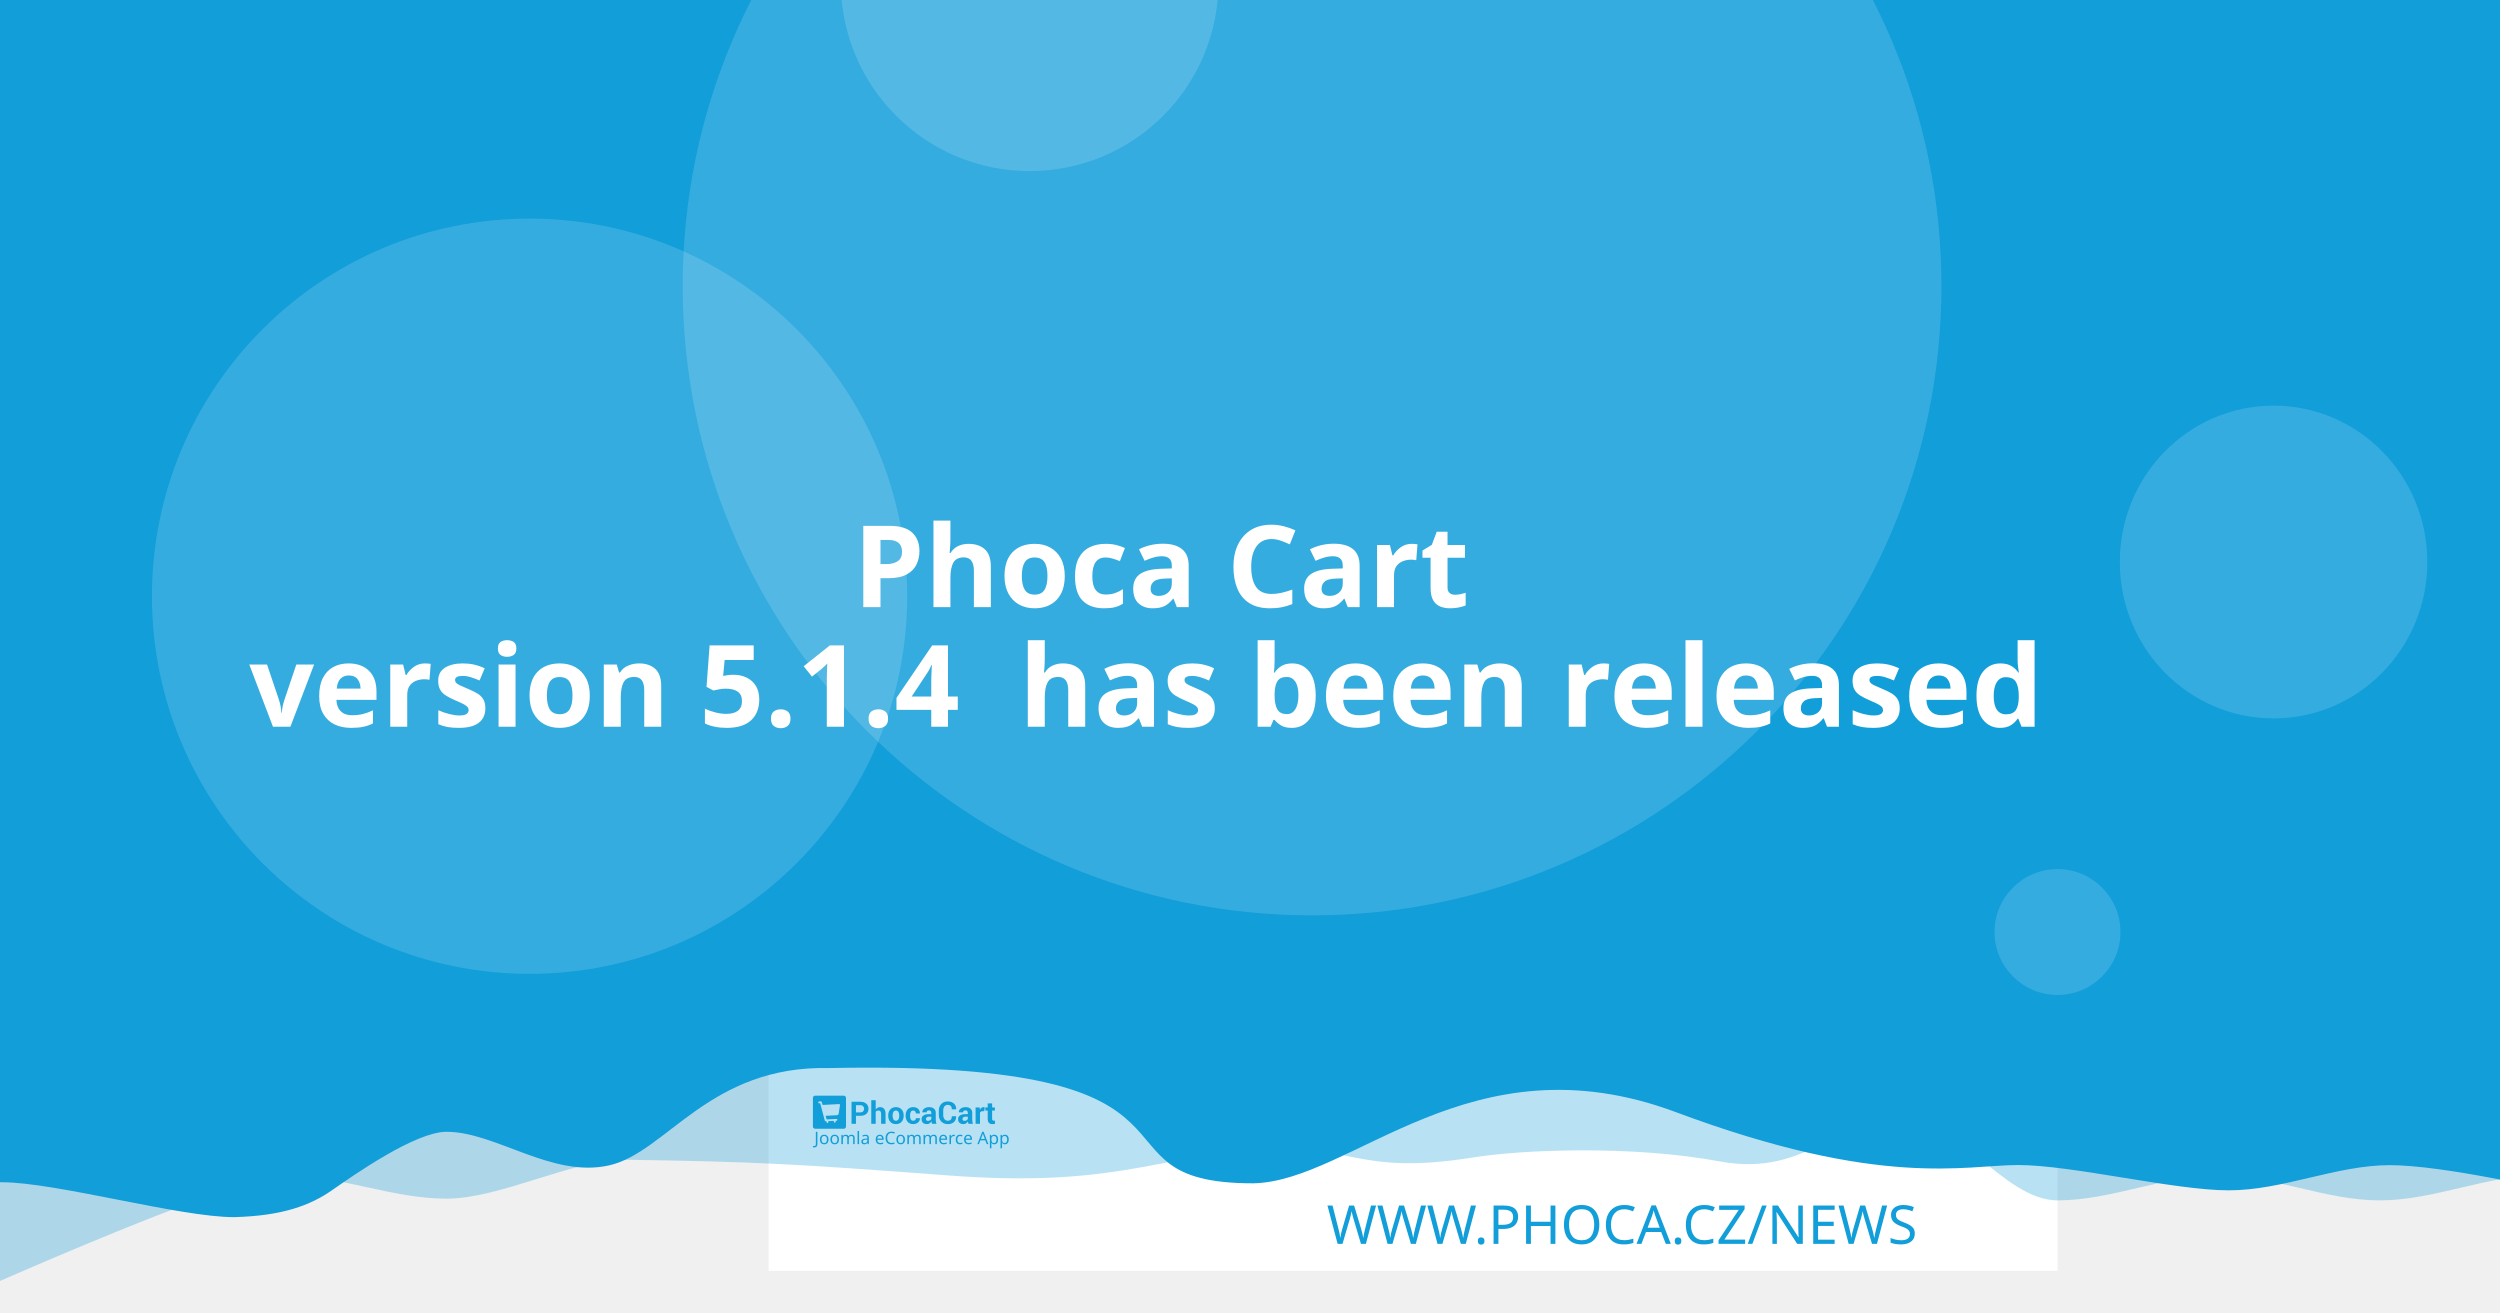
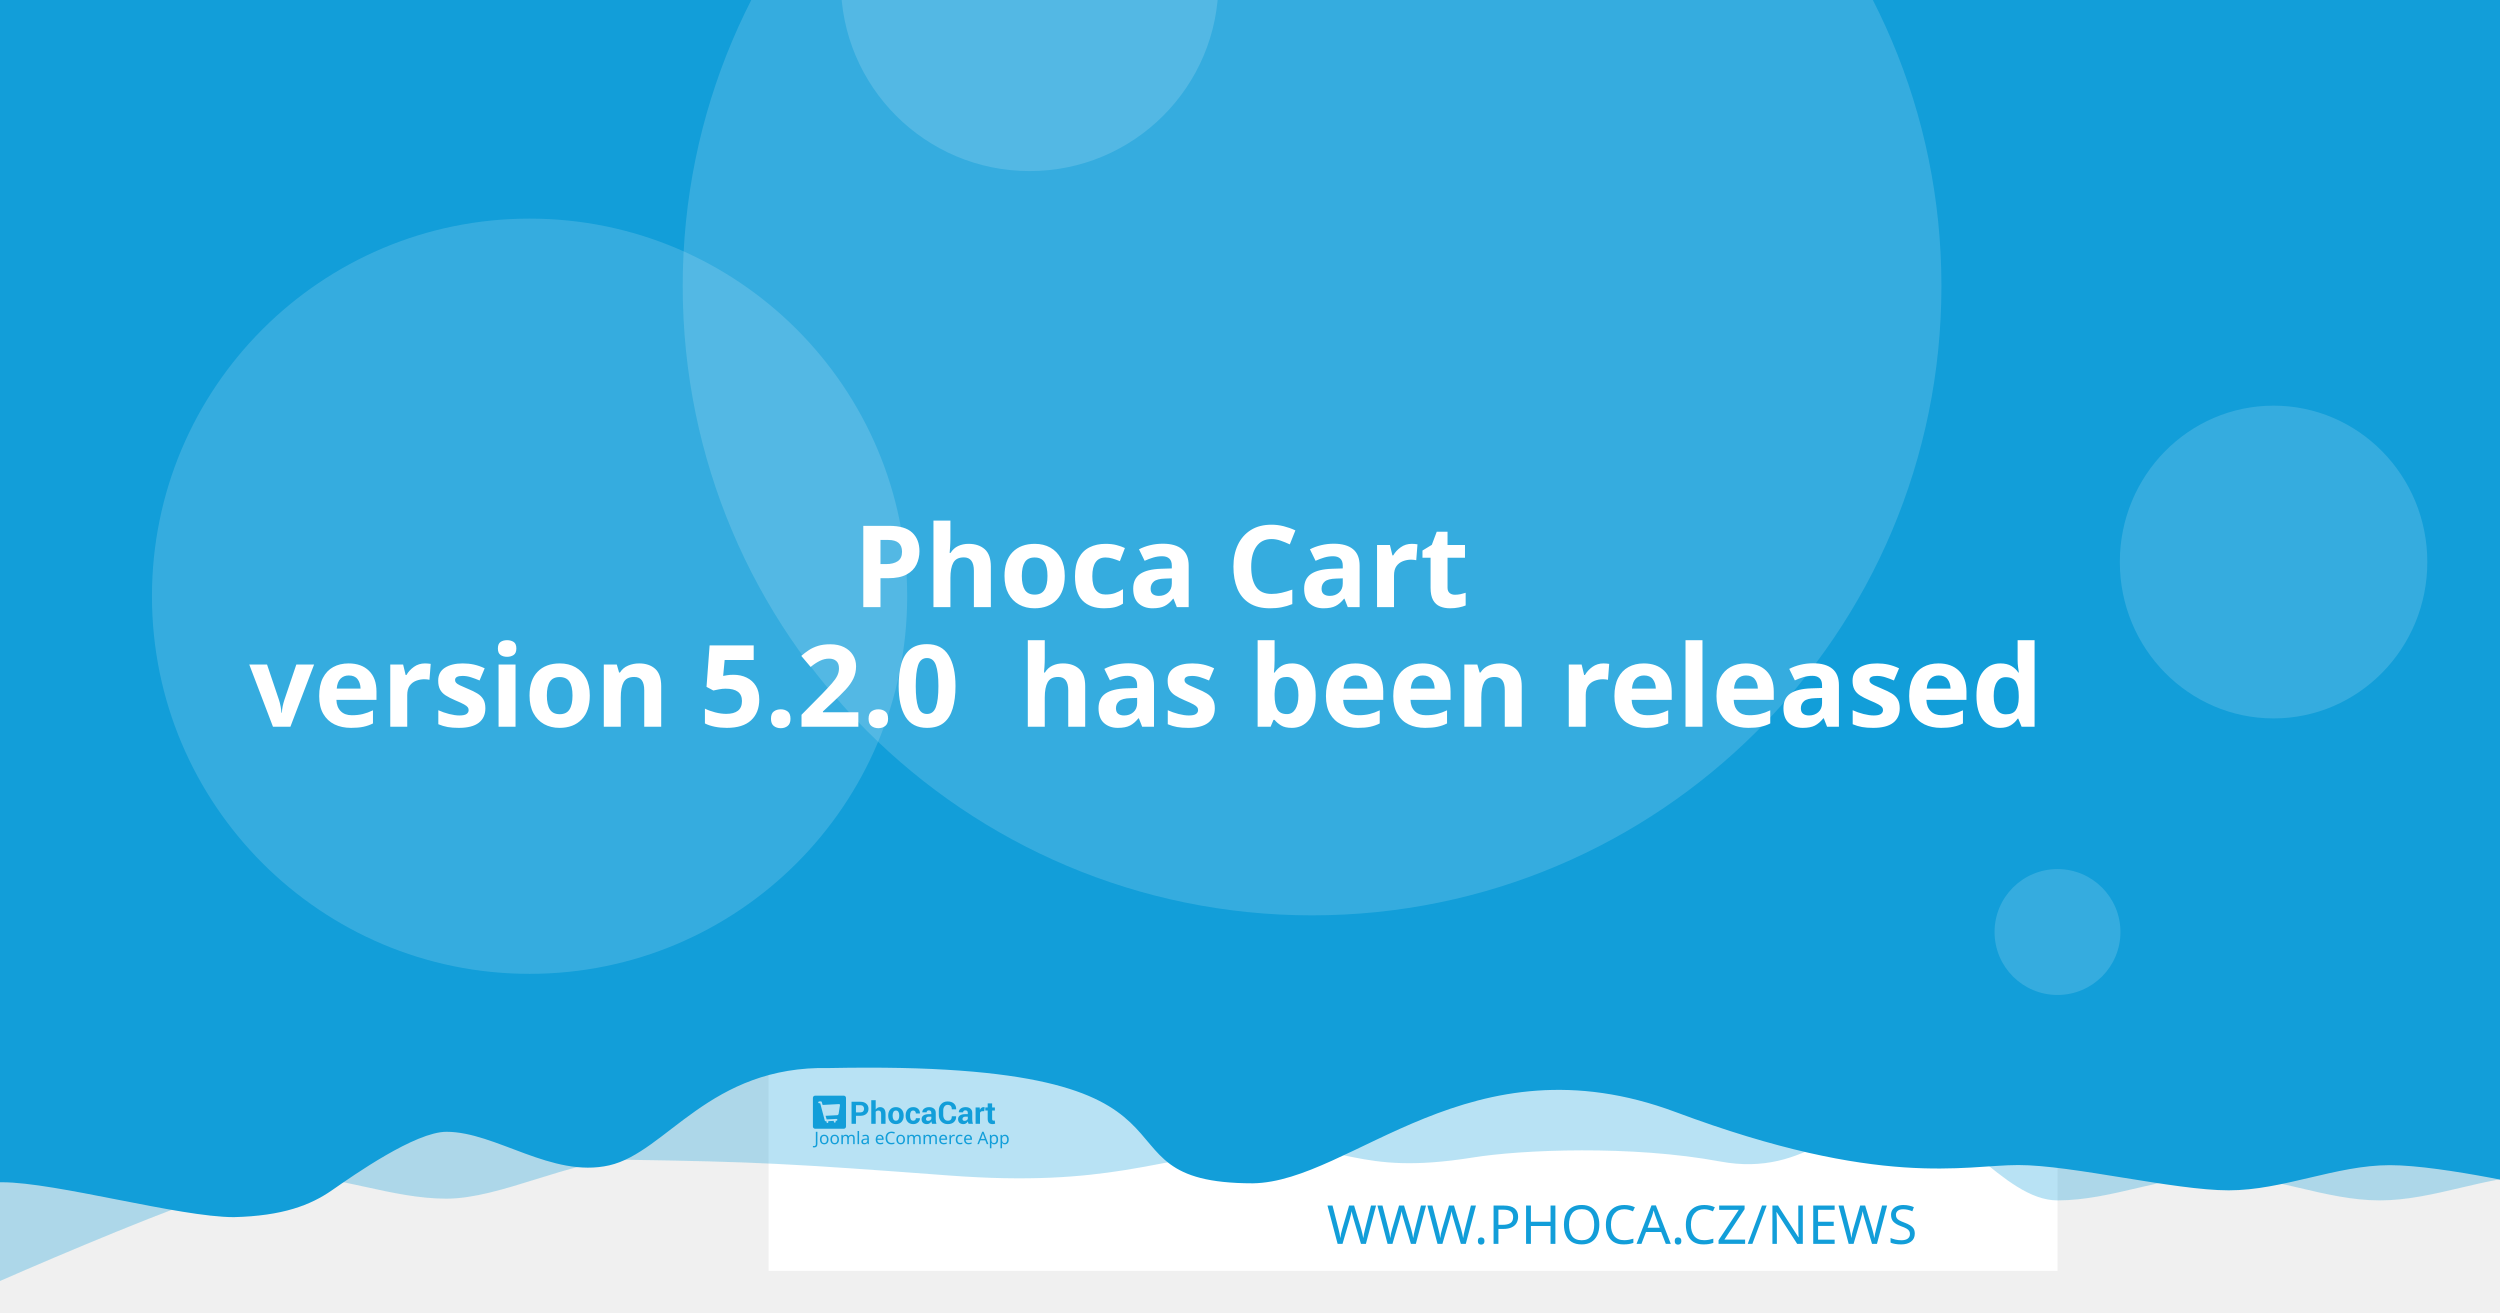
<svg xmlns="http://www.w3.org/2000/svg" width="1200" height="630" viewBox="0 0 1200 630" version="1.1" id="svg5">
  <defs id="defs2" />
  <g id="layer1">
    <path d="m 20.256,108.517 a 7.714,7.714 0 0 0 -7.714,7.714 v 97.981 a 7.714,7.714 0 0 0 7.714,7.714 h 97.976 a 7.714,7.714 0 0 0 7.714,-7.714 v -97.981 a 7.714,7.714 0 0 0 -7.714,-7.714 z m 19.435,19.56 c 0.714,-0.04 1.37,0.151 1.984,0.583 0.613,0.434 1.018,0.978 1.215,1.637 l 2.918,10.039 56.209,-2.948 c 1.002,-0.052 1.838,0.296 2.506,1.04 0.665,0.732 0.929,1.612 0.768,2.626 l -4.71,30.132 c -0.167,0.89 -0.688,1.809 -1.557,2.747 -0.869,0.95 -2.001,1.463 -3.38,1.537 l -39.707,2.079 3.671,12.389 33.562,-1.758 c 0.878,-0.049 1.633,0.215 2.28,0.783 0.632,0.583 0.971,1.312 1.019,2.19 0.046,0.878 -0.215,1.633 -0.783,2.28 -0.583,0.635 -1.312,0.974 -2.19,1.019 l -3.139,0.166 0.166,3.134 c 0.046,0.881 -0.215,1.638 -0.798,2.27 -0.571,0.647 -1.294,0.99 -2.174,1.034 -0.878,0.046 -1.635,-0.215 -2.27,-0.798 -0.647,-0.571 -0.984,-1.297 -1.03,-2.174 l -0.166,-3.134 -18.817,0.979 0.161,3.139 c 0.046,0.881 -0.212,1.638 -0.783,2.27 -0.583,0.647 -1.312,0.988 -2.19,1.034 -0.878,0.049 -1.633,-0.215 -2.28,-0.798 -0.635,-0.571 -0.974,-1.297 -1.019,-2.174 l -0.166,-3.139 -1.943,0.101 c -0.753,0.039 -1.441,-0.135 -2.079,-0.517 -0.623,-0.383 -1.068,-0.764 -1.341,-1.125 l -0.347,-0.613 -15.769,-59.624 -3.39,0.176 c -0.841,0.046 -1.586,-0.219 -2.245,-0.798 -0.659,-0.571 -1.009,-1.292 -1.055,-2.169 -0.046,-0.881 0.225,-1.635 0.824,-2.27 0.595,-0.647 1.308,-0.989 2.149,-1.034 z" style="fill:#ffffff;stroke-width:1.208;paint-order:stroke fill markers" id="path400" />
    <rect style="opacity:1;fill:#ffffff;stroke-width:6.042;stroke-linejoin:round;paint-order:stroke fill markers" id="rect723" width="618.676" height="618.676" x="368.924" y="-8.647" />
    <path id="rect4460" style="opacity:0.3;fill:#129ed9;fill-opacity:1;stroke-width:6.042;stroke-linejoin:round;paint-order:stroke fill markers" d="M 59.586,-3.814 H 1296.938 v 580.009 c 0,0 -51.556,-12.084 -77.334,-12.084 -25.778,0 -51.244,12.084 -77.335,12.084 -26.091,0 -51.556,-12.084 -77.334,-12.084 -25.778,0 -51.244,12.084 -77.335,12.084 -26.091,0 -50.615,-41.931 -76.393,-41.931 -25.778,0 -43.072,31.169 -85.504,23.256 -42.433,-7.913 -95.293,-5.729 -119.04,-1.869 -57.142,9.103 -59.508,-8.125 -105.573,-4.001 -46.065,4.124 -68.78,18.359 -145.373,12.602 -76.593,-5.757 -93.029,-6.595 -155.544,-7.578 -25.778,0 -59.826,18.693 -85.917,18.693 -26.091,0 -51.556,-11.254 -77.334,-11.254 -25.778,0 -172.338,66.428 -172.338,66.428 z" />
    <path id="rect4460-5" style="fill:#129ed9;fill-opacity:1;stroke-width:6.042;stroke-linejoin:round;paint-order:stroke fill markers" d="M -12.915,-8.647 H 1224.437 v 580.009 c 0,0 -51.556,-12.084 -77.334,-12.084 -25.778,0 -51.243,12.084 -77.334,12.084 -26.091,0 -75.228,-12.142 -101.006,-12.142 -25.778,0 -65.794,11.416 -164.408,-25.412 -98.613,-36.828 -155.373,33.433 -202.968,34.185 -85.545,-0.05 -3.558,-59.324 -203.248,-55.331 -57.687,-1.357 -78.127,40.433 -105.693,46.704 -27.566,6.271 -54.486,-16.105 -78.151,-16.105 -14.933,0 -44.462,20.77 -54.88,28.017 -10.418,7.247 -23.732,12.357 -47.124,12.95 -26.091,0 -85.565,-16.747 -111.343,-16.747 -25.778,0 -13.863,3.88 -13.863,3.88 z" />
    <circle style="opacity:0.15;fill:#ffffff;fill-opacity:1;stroke-width:6.042;stroke-linejoin:round;paint-order:stroke fill markers" id="path8376" cx="629.794" cy="137.279" r="302.088" />
    <text xml:space="preserve" style="font-style:normal;font-weight:normal;font-size:25.778px;line-height:1.25;font-family:sans-serif;fill:#129ed9;fill-opacity:1;stroke:none;stroke-width:1.208" x="953.817" y="597.071" id="text2910-3-7">
      <tspan id="tspan2908-6-5" x="953.817" y="597.071" style="font-style:normal;font-variant:normal;font-weight:300;font-stretch:normal;font-size:25.778px;font-family:Montserrat;-inkscape-font-specification:'Montserrat Light';text-align:end;text-anchor:end;fill:#129ed9;fill-opacity:1;stroke-width:1.208">WWW.PHOCA.CZ/NEWS</tspan>
    </text>
    <text xml:space="preserve" style="font-style:normal;font-variant:normal;font-weight:600;font-stretch:normal;font-size:54.666px;line-height:1.05;font-family:Rubik;-inkscape-font-specification:'Rubik Semi-Bold';fill:#ffffff;fill-opacity:1;stroke:none;stroke-width:1.577" x="600" y="234.034" id="text11252">
      <tspan x="600" y="234.034" id="tspan403" style="text-align:center;text-anchor:middle;stroke-width:1.577" />
      <tspan x="600" y="291.433" style="font-size:54.666px;text-align:center;text-anchor:middle;stroke-width:1.577" id="tspan444"> Phoca Cart</tspan>
-       <tspan x="600" y="348.833" id="tspan2906" style="font-size:54.666px;text-align:center;text-anchor:middle;stroke-width:1.577">version 5.1.4
+       <tspan x="600" y="348.833" id="tspan2906" style="font-size:54.666px;text-align:center;text-anchor:middle;stroke-width:1.577">version 5.2.0
 has been released</tspan>
      <tspan x="600" y="406.232" id="tspan1994" style="font-size:54.666px;stroke-width:1.577" />
    </text>
    <circle style="opacity:0.15;fill:#ffffff;fill-opacity:1;stroke-width:6.042;stroke-linejoin:round;paint-order:stroke fill markers" id="path8376-9" cx="254.196" cy="286.191" r="181.253" />
    <circle style="opacity:0.15;fill:#ffffff;fill-opacity:1;stroke-width:6.042;stroke-linejoin:round;paint-order:stroke fill markers" id="path8376-6" cx="494.235" cy="-8.506" r="90.626" />
    <ellipse style="opacity:0.15;fill:#ffffff;fill-opacity:1;stroke-width:7.442;stroke-linejoin:round;paint-order:stroke fill markers" id="path8376-6-2" cx="1091.315" cy="269.776" rx="73.793" ry="75.059" />
    <g id="g8950" transform="matrix(0.360172,0,0,0.360172,498.6223,396.4642)" style="fill:#129ed9;fill-opacity:1;stroke-width:3.355">
      <g id="g895" transform="translate(-301.0409,359.4151)" style="fill:#129ed9;fill-opacity:1;stroke-width:3.355">
        <g transform="matrix(1.3333,0,0,-1.3333,-75.59,850.15)" fill="#ffffff" image-rendering="optimizeQuality" id="g280" style="clip-rule:evenodd;fill:#129ed9;fill-opacity:1;stroke-width:8.934;shape-rendering:geometricPrecision">
          <path d="m 99.728,617.49 v -7.994 h -4.423 v 22.031 h 8.784 c 2.532,0 4.527,-0.646 5.979,-1.937 1.452,-1.291 2.181,-2.99 2.181,-5.097 0,-2.107 -0.729,-3.801 -2.181,-5.082 -1.452,-1.281 -3.446,-1.921 -5.979,-1.921 z m 0,3.408 h 4.361 c 1.23,0 2.165,0.336 2.801,1.002 0.635,0.671 0.951,1.523 0.951,2.561 0,1.059 -0.315,1.932 -0.946,2.623 -0.63,0.687 -1.566,1.033 -2.806,1.033 H 99.728 Z" id="path262" style="fill:#129ed9;fill-opacity:1;stroke-width:3.355" />
          <path d="m 119.45,623.79 c 0.517,0.749 1.147,1.327 1.891,1.746 0.749,0.418 1.576,0.63 2.485,0.63 1.705,0 3.043,-0.568 4.02,-1.704 0.971,-1.131 1.457,-2.887 1.457,-5.252 v -9.714 h -4.418 v 9.76 c 0,1.276 -0.227,2.174 -0.677,2.706 -0.445,0.532 -1.116,0.795 -2.005,0.795 -0.605,0 -1.137,-0.108 -1.602,-0.325 -0.465,-0.217 -0.847,-0.522 -1.152,-0.919 v -12.017 h -4.418 v 23.611 h 4.418 z" id="path264" style="fill:#129ed9;fill-opacity:1;stroke-width:3.355" />
          <path d="m 131.96,617.83 c 0,2.438 0.682,4.436 2.046,5.996 1.359,1.554 3.25,2.334 5.663,2.334 2.418,0 4.315,-0.774 5.689,-2.329 1.375,-1.549 2.062,-3.553 2.062,-6.001 v -0.32 c 0,-2.458 -0.687,-4.462 -2.051,-6.011 -1.369,-1.544 -3.261,-2.319 -5.674,-2.319 -2.418,0 -4.315,0.775 -5.684,2.319 -1.364,1.549 -2.051,3.553 -2.051,6.011 z m 4.408,-0.31 c 0,-1.487 0.264,-2.68 0.785,-3.584 0.527,-0.899 1.375,-1.348 2.542,-1.348 1.142,0 1.979,0.454 2.506,1.358 0.532,0.904 0.796,2.097 0.796,3.574 v 0.315 c 0,1.446 -0.269,2.629 -0.801,3.542 -0.537,0.914 -1.38,1.374 -2.527,1.374 -1.142,0 -1.979,-0.46 -2.506,-1.379 -0.532,-0.919 -0.796,-2.102 -0.796,-3.537 z" id="path266" style="fill:#129ed9;fill-opacity:1;stroke-width:3.355" />
          <path d="m 157.01,612.59 c 0.79,0 1.421,0.227 1.891,0.682 0.475,0.454 0.713,1.064 0.713,1.828 h 4.015 l 0.041,-0.093 c 0.041,-1.653 -0.579,-3.037 -1.871,-4.152 -1.287,-1.116 -2.883,-1.673 -4.79,-1.673 -2.439,0 -4.325,0.769 -5.648,2.314 -1.318,1.544 -1.979,3.522 -1.979,5.944 v 0.449 c 0,2.412 0.656,4.395 1.974,5.944 1.317,1.554 3.198,2.329 5.638,2.329 2.02,0 3.648,-0.573 4.883,-1.725 1.235,-1.151 1.835,-2.664 1.793,-4.539 l -0.031,-0.088 h -4.026 c 0,0.842 -0.233,1.544 -0.698,2.107 -0.46,0.558 -1.101,0.837 -1.922,0.837 -1.168,0 -1.995,-0.454 -2.475,-1.358 -0.476,-0.904 -0.718,-2.071 -0.718,-3.496 v -0.454 c 0,-1.456 0.243,-2.628 0.718,-3.522 0.48,-0.888 1.312,-1.332 2.491,-1.332" id="path268" style="fill:#129ed9;fill-opacity:1;stroke-width:3.355" />
          <path d="m 175.8,609.49 c -0.165,0.372 -0.305,0.764 -0.419,1.183 -0.119,0.413 -0.202,0.837 -0.248,1.27 -0.455,-0.8 -1.054,-1.456 -1.798,-1.978 -0.739,-0.521 -1.628,-0.785 -2.656,-0.785 -1.715,0 -3.038,0.439 -3.963,1.322 -0.93,0.883 -1.395,2.086 -1.395,3.604 0,1.606 0.62,2.845 1.855,3.729 1.235,0.883 3.038,1.322 5.41,1.322 h 2.47 v 1.301 c 0,0.785 -0.207,1.394 -0.62,1.828 -0.413,0.434 -1.023,0.651 -1.834,0.651 -0.713,0 -1.266,-0.175 -1.653,-0.522 -0.393,-0.346 -0.584,-0.826 -0.584,-1.446 l -4.268,0.016 -0.016,0.093 c -0.072,1.379 0.527,2.572 1.798,3.579 1.271,1.002 2.946,1.503 5.013,1.503 1.958,0 3.545,-0.496 4.769,-1.492 1.22,-0.992 1.829,-2.406 1.829,-4.24 v -6.76 c 0,-0.769 0.062,-1.492 0.176,-2.164 0.119,-0.676 0.299,-1.348 0.553,-2.014 z m -4.046,2.943 c 0.78,0 1.468,0.191 2.077,0.574 0.605,0.382 1.013,0.826 1.225,1.332 v 2.308 h -2.47 c -0.935,0 -1.648,-0.232 -2.134,-0.702 -0.481,-0.47 -0.724,-1.033 -0.724,-1.699 0,-0.542 0.181,-0.981 0.542,-1.312 0.367,-0.336 0.858,-0.501 1.483,-0.501" id="path270" style="fill:#129ed9;fill-opacity:1;stroke-width:3.355" />
          <path d="m 199.84,617.01 0.031,-0.088 c 0.041,-2.37 -0.682,-4.25 -2.17,-5.645 -1.488,-1.394 -3.555,-2.091 -6.201,-2.091 -2.656,0 -4.811,0.852 -6.464,2.556 -1.653,1.704 -2.486,3.894 -2.486,6.579 v 4.369 c 0,2.67 0.812,4.86 2.424,6.574 1.617,1.715 3.715,2.572 6.299,2.572 2.723,0 4.852,-0.697 6.386,-2.097 1.535,-1.399 2.284,-3.305 2.243,-5.717 l -0.031,-0.088 h -4.299 c 0,1.451 -0.346,2.561 -1.044,3.336 -0.698,0.769 -1.783,1.157 -3.255,1.157 -1.323,0 -2.372,-0.537 -3.147,-1.606 -0.78,-1.074 -1.168,-2.438 -1.168,-4.1 v -4.39 c 0,-1.683 0.408,-3.057 1.225,-4.131 0.822,-1.069 1.922,-1.606 3.317,-1.606 1.38,0 2.403,0.372 3.064,1.11 0.661,0.744 0.992,1.844 0.992,3.305 z" id="path272" style="fill:#129ed9;fill-opacity:1;stroke-width:3.355" />
          <path d="m 212.27,609.49 c -0.165,0.372 -0.305,0.764 -0.419,1.183 -0.119,0.413 -0.202,0.837 -0.248,1.27 -0.455,-0.8 -1.054,-1.456 -1.798,-1.978 -0.739,-0.521 -1.628,-0.785 -2.656,-0.785 -1.716,0 -3.038,0.439 -3.963,1.322 -0.93,0.883 -1.395,2.086 -1.395,3.604 0,1.606 0.62,2.845 1.855,3.729 1.235,0.883 3.039,1.322 5.41,1.322 h 2.47 v 1.301 c 0,0.785 -0.207,1.394 -0.62,1.828 -0.413,0.434 -1.023,0.651 -1.834,0.651 -0.713,0 -1.266,-0.175 -1.654,-0.522 -0.393,-0.346 -0.584,-0.826 -0.584,-1.446 l -4.268,0.016 -0.016,0.093 c -0.072,1.379 0.527,2.572 1.798,3.579 1.271,1.002 2.945,1.503 5.013,1.503 1.958,0 3.545,-0.496 4.769,-1.492 1.22,-0.992 1.829,-2.406 1.829,-4.24 v -6.76 c 0,-0.769 0.062,-1.492 0.176,-2.164 0.119,-0.676 0.3,-1.348 0.553,-2.014 z m -4.046,2.943 c 0.78,0 1.468,0.191 2.077,0.574 0.605,0.382 1.013,0.826 1.224,1.332 v 2.308 h -2.47 c -0.935,0 -1.649,-0.232 -2.134,-0.702 -0.481,-0.47 -0.723,-1.033 -0.723,-1.699 0,-0.542 0.181,-0.981 0.542,-1.312 0.367,-0.336 0.858,-0.501 1.483,-0.501" id="path274" style="fill:#129ed9;fill-opacity:1;stroke-width:3.355" />
          <path d="m 227.92,622.06 -1.617,0.046 c -0.656,0 -1.199,-0.134 -1.623,-0.408 -0.423,-0.274 -0.744,-0.656 -0.966,-1.152 v -11.052 h -4.408 v 16.36 h 4.103 l 0.196,-2.422 c 0.382,0.857 0.883,1.528 1.494,2.009 0.61,0.48 1.312,0.723 2.108,0.723 0.223,0 0.429,-0.015 0.615,-0.052 0.186,-0.036 0.377,-0.077 0.568,-0.129 z" id="path276" style="fill:#129ed9;fill-opacity:1;stroke-width:3.355" />
          <path d="m 235.83,629.86 v -4.007 h 2.754 v -3.099 H 235.83 v -8.33 c 0,-0.635 0.129,-1.09 0.393,-1.363 0.263,-0.274 0.615,-0.408 1.059,-0.408 0.232,0 0.434,0.01 0.599,0.036 0.166,0.026 0.362,0.072 0.579,0.129 l 0.383,-3.181 c -0.445,-0.155 -0.878,-0.268 -1.302,-0.341 -0.424,-0.078 -0.884,-0.114 -1.38,-0.114 -1.524,0 -2.697,0.418 -3.519,1.255 -0.822,0.837 -1.235,2.159 -1.235,3.977 v 8.34 h -2.392 v 3.099 h 2.392 v 4.007 z" id="path278" style="fill:#129ed9;fill-opacity:1;stroke-width:3.355" />
        </g>
        <g fill="#ffffff" fill-rule="evenodd" image-rendering="optimizeQuality" stroke-width="1.934" aria-label="Joomla eCommerce App" id="g318" style="clip-rule:evenodd;fill:#129ed9;fill-opacity:1;shape-rendering:geometricPrecision">
          <path d="M 1.704,69 Q 1.151,69 0.736,68.908 0.321,68.839 -0.002,68.7 v -1.752 q 0.369,0.092 0.784,0.161 0.415,0.069 0.876,0.069 0.576,0 1.083,-0.231 0.53,-0.231 0.853,-0.807 0.323,-0.576 0.323,-1.614 v -16.368 h 2.075 v 16.206 q 0,2.374 -1.176,3.504 -1.176,1.13 -3.112,1.13 z" id="path282" style="fill:#129ed9;fill-opacity:1;stroke-width:1.934" />
          <path d="m 20.792,58.419 q 0,3.066 -1.568,4.749 -1.545,1.683 -4.196,1.683 -1.637,0 -2.928,-0.738 -1.268,-0.761 -2.006,-2.19 -0.738,-1.452 -0.738,-3.504 0,-3.066 1.545,-4.726 1.545,-1.66 4.196,-1.66 1.683,0 2.951,0.761 1.291,0.738 2.006,2.167 0.738,1.406 0.738,3.458 z m -9.336,0 q 0,2.19 0.853,3.481 0.876,1.268 2.766,1.268 1.867,0 2.743,-1.268 0.876,-1.291 0.876,-3.481 0,-2.19 -0.876,-3.435 -0.876,-1.245 -2.766,-1.245 -1.89,0 -2.743,1.245 -0.853,1.245 -0.853,3.435 z" id="path284" style="fill:#129ed9;fill-opacity:1;stroke-width:1.934" />
          <path d="m 34.739,58.419 q 0,3.066 -1.568,4.749 -1.545,1.683 -4.196,1.683 -1.637,0 -2.928,-0.738 -1.268,-0.761 -2.006,-2.19 -0.738,-1.452 -0.738,-3.504 0,-3.066 1.545,-4.726 1.545,-1.66 4.196,-1.66 1.683,0 2.951,0.761 1.291,0.738 2.006,2.167 0.738,1.406 0.738,3.458 z m -9.336,0 q 0,2.19 0.853,3.481 0.876,1.268 2.766,1.268 1.867,0 2.743,-1.268 0.876,-1.291 0.876,-3.481 0,-2.19 -0.876,-3.435 -0.876,-1.245 -2.766,-1.245 -1.89,0 -2.743,1.245 -0.853,1.245 -0.853,3.435 z" id="path286" style="fill:#129ed9;fill-opacity:1;stroke-width:1.934" />
          <path d="m 51.499,52.033 q 2.098,0 3.135,1.083 1.037,1.06 1.037,3.458 V 64.62 H 53.666 v -7.953 q 0,-2.928 -2.513,-2.928 -1.798,0 -2.582,1.037 -0.761,1.037 -0.761,3.02 V 64.62 h -2.006 v -7.953 q 0,-2.928 -2.536,-2.928 -1.867,0 -2.582,1.153 -0.715,1.153 -0.715,3.32 v 6.409 h -2.029 v -12.356 h 1.637 l 0.3,1.683 h 0.115 q 0.576,-0.968 1.545,-1.429 0.991,-0.484 2.098,-0.484 2.905,0 3.781,2.075 h 0.115 q 0.622,-1.06 1.683,-1.568 1.083,-0.507 2.282,-0.507 z" id="path288" style="fill:#129ed9;fill-opacity:1;stroke-width:1.934" />
          <path d="M 61.527,64.62 H 59.498 V 47.1 h 2.029 z" id="path290" style="fill:#129ed9;fill-opacity:1;stroke-width:1.934" />
          <path d="m 70.126,52.056 q 2.259,0 3.343,0.991 1.083,0.991 1.083,3.158 v 8.414 h -1.475 l -0.392,-1.752 h -0.092 q -0.807,1.014 -1.706,1.498 -0.876,0.484 -2.444,0.484 -1.683,0 -2.789,-0.876 -1.107,-0.899 -1.107,-2.789 0,-1.844 1.452,-2.836 1.452,-1.014 4.472,-1.107 l 2.098,-0.069 v -0.738 q 0,-1.545 -0.669,-2.144 -0.669,-0.599 -1.89,-0.599 -0.968,0 -1.844,0.3 -0.876,0.277 -1.637,0.645 l -0.622,-1.522 q 0.807,-0.438 1.913,-0.738 1.107,-0.323 2.305,-0.323 z m 0.599,6.593 q -2.305,0.092 -3.204,0.738 -0.876,0.645 -0.876,1.821 0,1.037 0.622,1.522 0.645,0.484 1.637,0.484 1.568,0 2.605,-0.853 1.037,-0.876 1.037,-2.674 v -1.107 z" id="path292" style="fill:#129ed9;fill-opacity:1;stroke-width:1.934" />
          <path d="m 89.144,52.033 q 1.591,0 2.72,0.692 1.153,0.692 1.752,1.96 0.622,1.245 0.622,2.928 v 1.222 h -8.46 q 0.046,2.098 1.06,3.204 1.037,1.083 2.882,1.083 1.176,0 2.075,-0.207 0.922,-0.231 1.89,-0.645 v 1.775 q -0.945,0.415 -1.867,0.599 -0.922,0.207 -2.19,0.207 -1.752,0 -3.112,-0.715 -1.337,-0.715 -2.098,-2.121 -0.738,-1.429 -0.738,-3.481 0,-2.029 0.669,-3.481 0.692,-1.452 1.913,-2.236 1.245,-0.784 2.882,-0.784 z m -0.023,1.66 q -1.452,0 -2.305,0.945 -0.83,0.922 -0.991,2.582 h 6.293 q -0.023,-1.568 -0.738,-2.536 -0.715,-0.991 -2.259,-0.991 z" id="path294" style="fill:#129ed9;fill-opacity:1;stroke-width:1.934" />
          <path d="m 104.71,49.751 q -2.651,0 -4.173,1.775 -1.522,1.775 -1.522,4.864 0,3.066 1.406,4.864 1.429,1.775 4.265,1.775 1.083,0 2.052,-0.184 0.968,-0.184 1.89,-0.461 v 1.798 q -0.922,0.346 -1.913,0.507 -0.968,0.161 -2.328,0.161 -2.513,0 -4.196,-1.037 -1.683,-1.037 -2.536,-2.951 -0.83,-1.913 -0.83,-4.495 0,-2.49 0.899,-4.38 0.922,-1.913 2.697,-2.974 1.775,-1.083 4.311,-1.083 2.605,0 4.541,0.968 l -0.83,1.752 q -0.761,-0.346 -1.706,-0.622 -0.922,-0.277 -2.029,-0.277 z" id="path296" style="fill:#129ed9;fill-opacity:1;stroke-width:1.934" />
          <path d="m 122.69,58.419 q 0,3.066 -1.568,4.749 -1.545,1.683 -4.196,1.683 -1.637,0 -2.928,-0.738 -1.268,-0.761 -2.006,-2.19 -0.738,-1.452 -0.738,-3.504 0,-3.066 1.545,-4.726 1.545,-1.66 4.196,-1.66 1.683,0 2.951,0.761 1.291,0.738 2.006,2.167 0.738,1.406 0.738,3.458 z m -9.336,0 q 0,2.19 0.853,3.481 0.876,1.268 2.766,1.268 1.867,0 2.743,-1.268 0.876,-1.291 0.876,-3.481 0,-2.19 -0.876,-3.435 -0.876,-1.245 -2.766,-1.245 -1.89,0 -2.743,1.245 -0.853,1.245 -0.853,3.435 z" id="path298" style="fill:#129ed9;fill-opacity:1;stroke-width:1.934" />
          <path d="m 139.45,52.033 q 2.098,0 3.135,1.083 1.037,1.06 1.037,3.458 V 64.62 h -2.006 v -7.953 q 0,-2.928 -2.513,-2.928 -1.798,0 -2.582,1.037 -0.761,1.037 -0.761,3.02 V 64.62 h -2.006 v -7.953 q 0,-2.928 -2.536,-2.928 -1.867,0 -2.582,1.153 -0.715,1.153 -0.715,3.32 v 6.409 h -2.029 v -12.356 h 1.637 l 0.3,1.683 h 0.115 q 0.576,-0.968 1.545,-1.429 0.991,-0.484 2.098,-0.484 2.905,0 3.781,2.075 h 0.115 q 0.622,-1.06 1.683,-1.568 1.083,-0.507 2.282,-0.507 z" id="path300" style="fill:#129ed9;fill-opacity:1;stroke-width:1.934" />
          <path d="m 161,52.033 q 2.098,0 3.135,1.083 1.037,1.06 1.037,3.458 V 64.62 h -2.006 v -7.953 q 0,-2.928 -2.513,-2.928 -1.798,0 -2.582,1.037 -0.761,1.037 -0.761,3.02 V 64.62 h -2.006 v -7.953 q 0,-2.928 -2.536,-2.928 -1.867,0 -2.582,1.153 -0.715,1.153 -0.715,3.32 v 6.409 h -2.029 v -12.356 h 1.637 l 0.3,1.683 h 0.115 q 0.576,-0.968 1.545,-1.429 0.991,-0.484 2.098,-0.484 2.905,0 3.781,2.075 h 0.115 q 0.622,-1.06 1.683,-1.568 1.083,-0.507 2.282,-0.507 z" id="path302" style="fill:#129ed9;fill-opacity:1;stroke-width:1.934" />
          <path d="m 173.77,52.033 q 1.591,0 2.72,0.692 1.153,0.692 1.752,1.96 0.622,1.245 0.622,2.928 v 1.222 h -8.46 q 0.046,2.098 1.06,3.204 1.037,1.083 2.882,1.083 1.176,0 2.075,-0.207 0.922,-0.231 1.89,-0.645 v 1.775 q -0.945,0.415 -1.867,0.599 -0.922,0.207 -2.19,0.207 -1.752,0 -3.112,-0.715 -1.337,-0.715 -2.098,-2.121 -0.738,-1.429 -0.738,-3.481 0,-2.029 0.669,-3.481 0.692,-1.452 1.913,-2.236 1.245,-0.784 2.882,-0.784 z m -0.023,1.66 q -1.452,0 -2.305,0.945 -0.83,0.922 -0.991,2.582 h 6.293 q -0.023,-1.568 -0.738,-2.536 -0.715,-0.991 -2.259,-0.991 z" id="path304" style="fill:#129ed9;fill-opacity:1;stroke-width:1.934" />
          <path d="m 187.76,52.033 q 0.346,0 0.738,0.046 0.415,0.023 0.715,0.092 l -0.254,1.867 q -0.3,-0.069 -0.669,-0.115 -0.346,-0.046 -0.669,-0.046 -0.945,0 -1.775,0.53 -0.83,0.507 -1.337,1.452 -0.484,0.922 -0.484,2.167 v 6.593 h -2.029 v -12.356 h 1.66 l 0.231,2.259 h 0.092 q 0.599,-1.014 1.545,-1.752 0.945,-0.738 2.236,-0.738 z" id="path306" style="fill:#129ed9;fill-opacity:1;stroke-width:1.934" />
          <path d="m 196.02,64.851 q -1.637,0 -2.928,-0.669 -1.268,-0.669 -2.006,-2.075 -0.715,-1.406 -0.715,-3.596 0,-2.282 0.761,-3.712 0.761,-1.429 2.052,-2.098 1.314,-0.669 2.974,-0.669 0.945,0 1.821,0.207 0.876,0.184 1.429,0.461 l -0.622,1.683 q -0.553,-0.207 -1.291,-0.392 -0.738,-0.184 -1.383,-0.184 -3.642,0 -3.642,4.68 0,2.236 0.876,3.435 0.899,1.176 2.651,1.176 1.014,0 1.775,-0.207 0.784,-0.207 1.429,-0.507 v 1.798 q -0.622,0.323 -1.383,0.484 -0.738,0.184 -1.798,0.184 z" id="path308" style="fill:#129ed9;fill-opacity:1;stroke-width:1.934" />
          <path d="m 206.9,52.033 q 1.591,0 2.72,0.692 1.153,0.692 1.752,1.96 0.622,1.245 0.622,2.928 v 1.222 h -8.46 q 0.046,2.098 1.06,3.204 1.037,1.083 2.882,1.083 1.176,0 2.075,-0.207 0.922,-0.231 1.89,-0.645 v 1.775 q -0.945,0.415 -1.867,0.599 -0.922,0.207 -2.19,0.207 -1.752,0 -3.112,-0.715 -1.337,-0.715 -2.098,-2.121 -0.738,-1.429 -0.738,-3.481 0,-2.029 0.669,-3.481 0.692,-1.452 1.913,-2.236 1.245,-0.784 2.882,-0.784 z m -0.023,1.66 q -1.452,0 -2.305,0.945 -0.83,0.922 -0.991,2.582 h 6.293 q -0.023,-1.568 -0.738,-2.536 -0.715,-0.991 -2.259,-0.991 z" id="path310" style="fill:#129ed9;fill-opacity:1;stroke-width:1.934" />
          <path d="m 231.73,64.62 -1.983,-5.095 h -6.524 l -1.96,5.095 h -2.098 l 6.432,-16.529 h 1.867 l 6.409,16.529 z m -4.449,-11.918 q -0.069,-0.184 -0.231,-0.669 -0.161,-0.484 -0.323,-0.991 -0.138,-0.53 -0.231,-0.807 -0.161,0.715 -0.369,1.406 -0.207,0.669 -0.346,1.06 l -1.867,4.979 h 5.21 z" id="path312" style="fill:#129ed9;fill-opacity:1;stroke-width:1.934" />
          <path d="m 241.73,52.033 q 2.282,0 3.665,1.591 1.406,1.591 1.406,4.795 0,3.158 -1.406,4.795 -1.383,1.637 -3.688,1.637 -1.429,0 -2.374,-0.53 -0.922,-0.553 -1.452,-1.268 h -0.138 q 0.046,0.392 0.092,0.991 0.046,0.599 0.046,1.037 v 5.072 h -2.029 v -17.889 h 1.66 l 0.277,1.683 h 0.092 q 0.553,-0.807 1.452,-1.36 0.899,-0.553 2.397,-0.553 z m -0.369,1.706 q -1.89,0 -2.674,1.06 -0.761,1.06 -0.807,3.227 v 0.392 q 0,2.282 0.738,3.527 0.761,1.222 2.789,1.222 1.13,0 1.844,-0.622 0.738,-0.622 1.083,-1.683 0.369,-1.083 0.369,-2.467 0,-2.121 -0.83,-3.389 -0.807,-1.268 -2.513,-1.268 z" id="path314" style="fill:#129ed9;fill-opacity:1;stroke-width:1.934" />
          <path d="m 255.91,52.033 q 2.282,0 3.665,1.591 1.406,1.591 1.406,4.795 0,3.158 -1.406,4.795 -1.383,1.637 -3.688,1.637 -1.429,0 -2.374,-0.53 -0.922,-0.553 -1.452,-1.268 h -0.138 q 0.046,0.392 0.092,0.991 0.046,0.599 0.046,1.037 v 5.072 h -2.029 v -17.889 h 1.66 l 0.277,1.683 h 0.092 q 0.553,-0.807 1.452,-1.36 0.899,-0.553 2.397,-0.553 z m -0.369,1.706 q -1.89,0 -2.674,1.06 -0.761,1.06 -0.807,3.227 v 0.392 q 0,2.282 0.738,3.527 0.761,1.222 2.789,1.222 1.13,0 1.844,-0.622 0.738,-0.622 1.083,-1.683 0.369,-1.083 0.369,-2.467 0,-2.121 -0.83,-3.389 -0.807,-1.268 -2.513,-1.268 z" id="path316" style="fill:#129ed9;fill-opacity:1;stroke-width:1.934" />
        </g>
        <path d="M 3,0 A 3,3 0 0 0 0,3 v 38.107 a 3,3 0 0 0 3,3 h 38.105 a 3,3 0 0 0 3,-3 V 3 a 3,3 0 0 0 -3,-3 z m 7.559,7.607 c 0.278,-0.015 0.533,0.059 0.771,0.227 0.239,0.169 0.396,0.38 0.473,0.637 l 1.135,3.904 21.861,-1.147 c 0.39,-0.02 0.715,0.115 0.975,0.404 0.259,0.285 0.361,0.627 0.299,1.022 l -1.832,11.719 c -0.065,0.346 -0.268,0.703 -0.605,1.068 -0.338,0.37 -0.778,0.569 -1.315,0.598 l -15.443,0.809 1.428,4.818 13.053,-0.684 c 0.341,-0.019 0.635,0.084 0.887,0.305 0.246,0.227 0.378,0.51 0.396,0.852 0.018,0.341 -0.084,0.635 -0.305,0.887 -0.227,0.247 -0.51,0.379 -0.852,0.396 l -1.221,0.064 0.064,1.219 c 0.018,0.343 -0.084,0.637 -0.311,0.883 -0.222,0.252 -0.503,0.385 -0.846,0.402 -0.341,0.018 -0.636,-0.084 -0.883,-0.311 -0.252,-0.222 -0.383,-0.504 -0.4,-0.846 l -0.064,-1.219 -7.318,0.381 0.062,1.221 c 0.018,0.343 -0.083,0.637 -0.305,0.883 -0.227,0.252 -0.51,0.384 -0.852,0.402 -0.341,0.019 -0.635,-0.084 -0.887,-0.311 -0.247,-0.222 -0.379,-0.504 -0.396,-0.846 l -0.064,-1.221 -0.756,0.039 c -0.293,0.015 -0.561,-0.052 -0.809,-0.201 -0.242,-0.149 -0.415,-0.297 -0.521,-0.438 l -0.135,-0.238 -6.133,-23.189 -1.318,0.068 C 8.066,10.184 7.776,10.082 7.52,9.856 7.263,9.634 7.127,9.354 7.11,9.012 7.092,8.67 7.197,8.377 7.43,8.13 7.661,7.878 7.939,7.745 8.266,7.727 Z" fill="#ffffff" style="fill:#129ed9;fill-opacity:1;stroke-width:8.934;paint-order:stroke fill markers" id="path334" />
      </g>
    </g>
    <circle style="opacity:0.15;fill:#ffffff;fill-opacity:1;stroke-width:6.042;stroke-linejoin:round;paint-order:stroke fill markers" id="path8376-6-2-1" cx="987.6" cy="447.37" r="30.209" />
  </g>
</svg>
